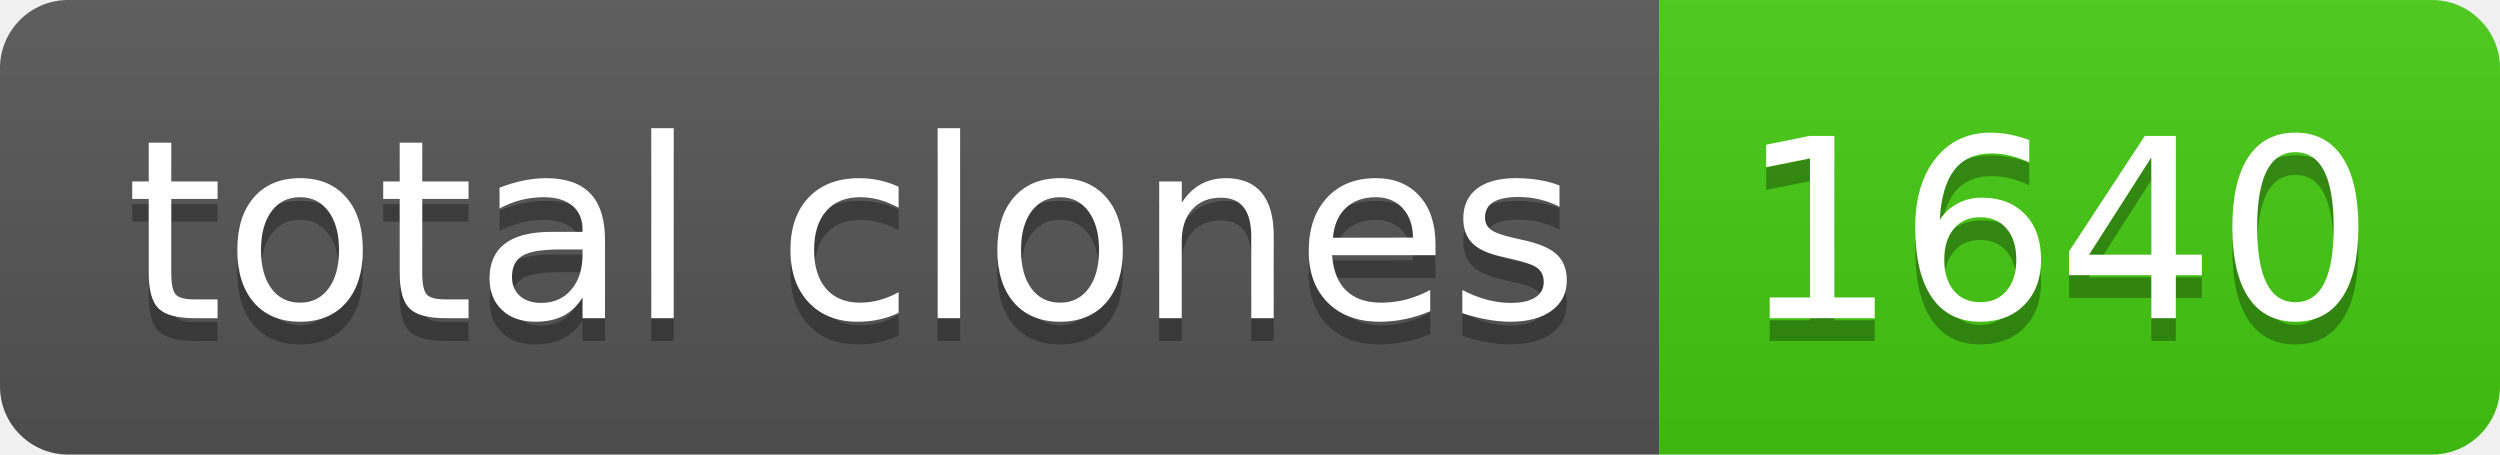
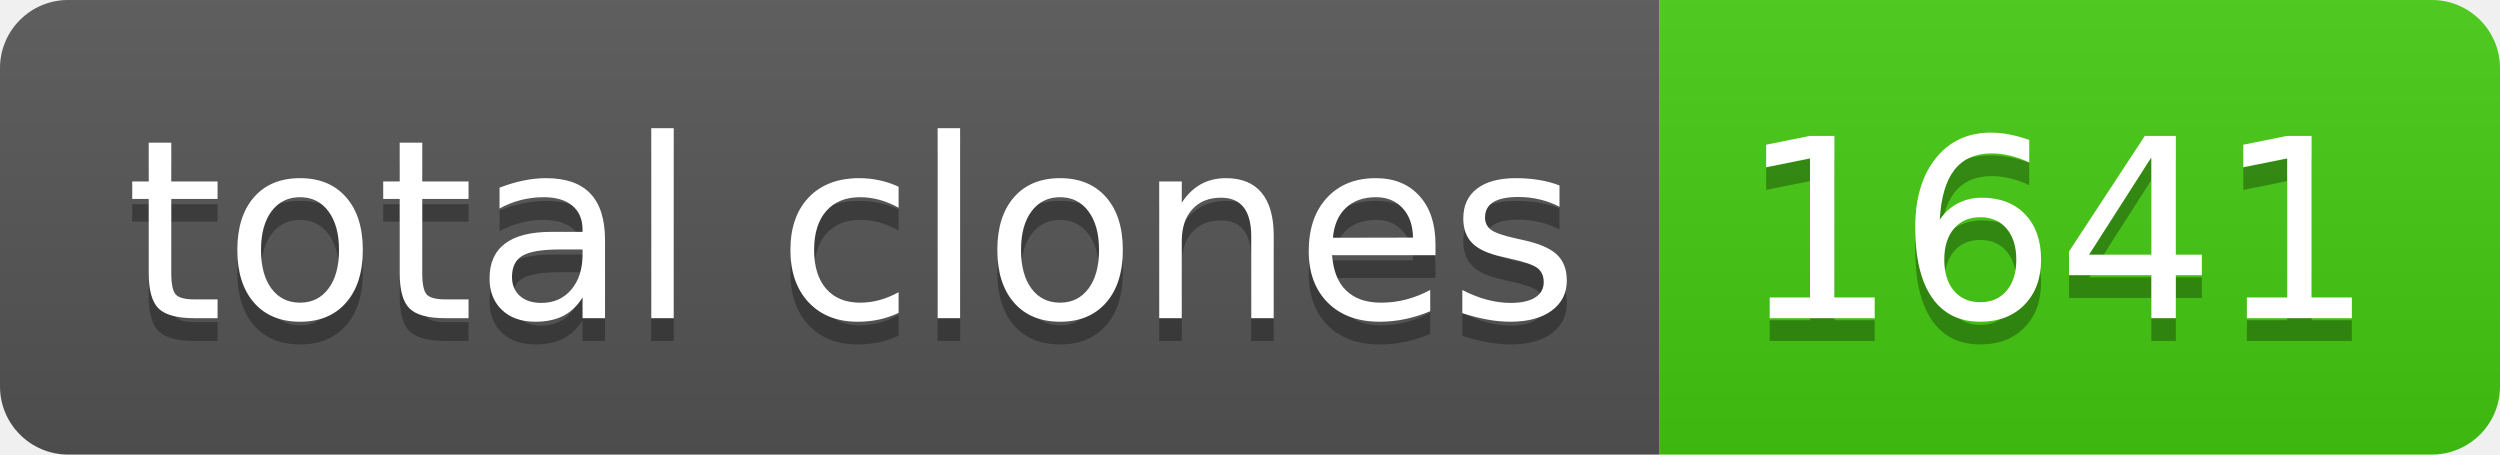
- <svg xmlns="http://www.w3.org/2000/svg" width="110" height="20" role="img" aria-label="total clones: 1640">
+ <svg xmlns="http://www.w3.org/2000/svg" width="110" height="20" role="img" aria-label="total clones: 1641">
  <linearGradient id="s" x2="0" y2="100%">
    <stop offset="0" stop-color="#bbb" stop-opacity=".1" />
    <stop offset="1" stop-opacity=".1" />
  </linearGradient>
  <clipPath id="r">
    <rect width="110" height="20" rx="3" fill="#fff" />
  </clipPath>
  <g clip-path="url(#r)">
    <rect width="73" height="20" fill="#555" />
    <rect x="73" width="37" height="20" fill="#4c1" />
    <rect width="110" height="20" fill="url(#s)" />
  </g>
  <g fill="#fff" text-anchor="middle" font-family="Verdana,Geneva,DejaVu Sans,sans-serif" text-rendering="geometricPrecision" font-size="110">
    <text aria-hidden="true" x="375" y="150" fill="#010101" fill-opacity=".3" transform="scale(.1)" textLength="630">total clones</text>
    <text x="375" y="140" transform="scale(.1)" fill="#fff" textLength="630">total clones</text>
-     <text aria-hidden="true" x="905" y="150" fill="#010101" fill-opacity=".3" transform="scale(.1)" textLength="270">1640</text>
-     <text x="905" y="140" transform="scale(.1)" fill="#fff" textLength="270">1640</text>
+     <text aria-hidden="true" x="905" y="150" fill="#010101" fill-opacity=".3" transform="scale(.1)" textLength="270">1641</text>
+     <text x="905" y="140" transform="scale(.1)" fill="#fff" textLength="270">1641</text>
  </g>
</svg>
